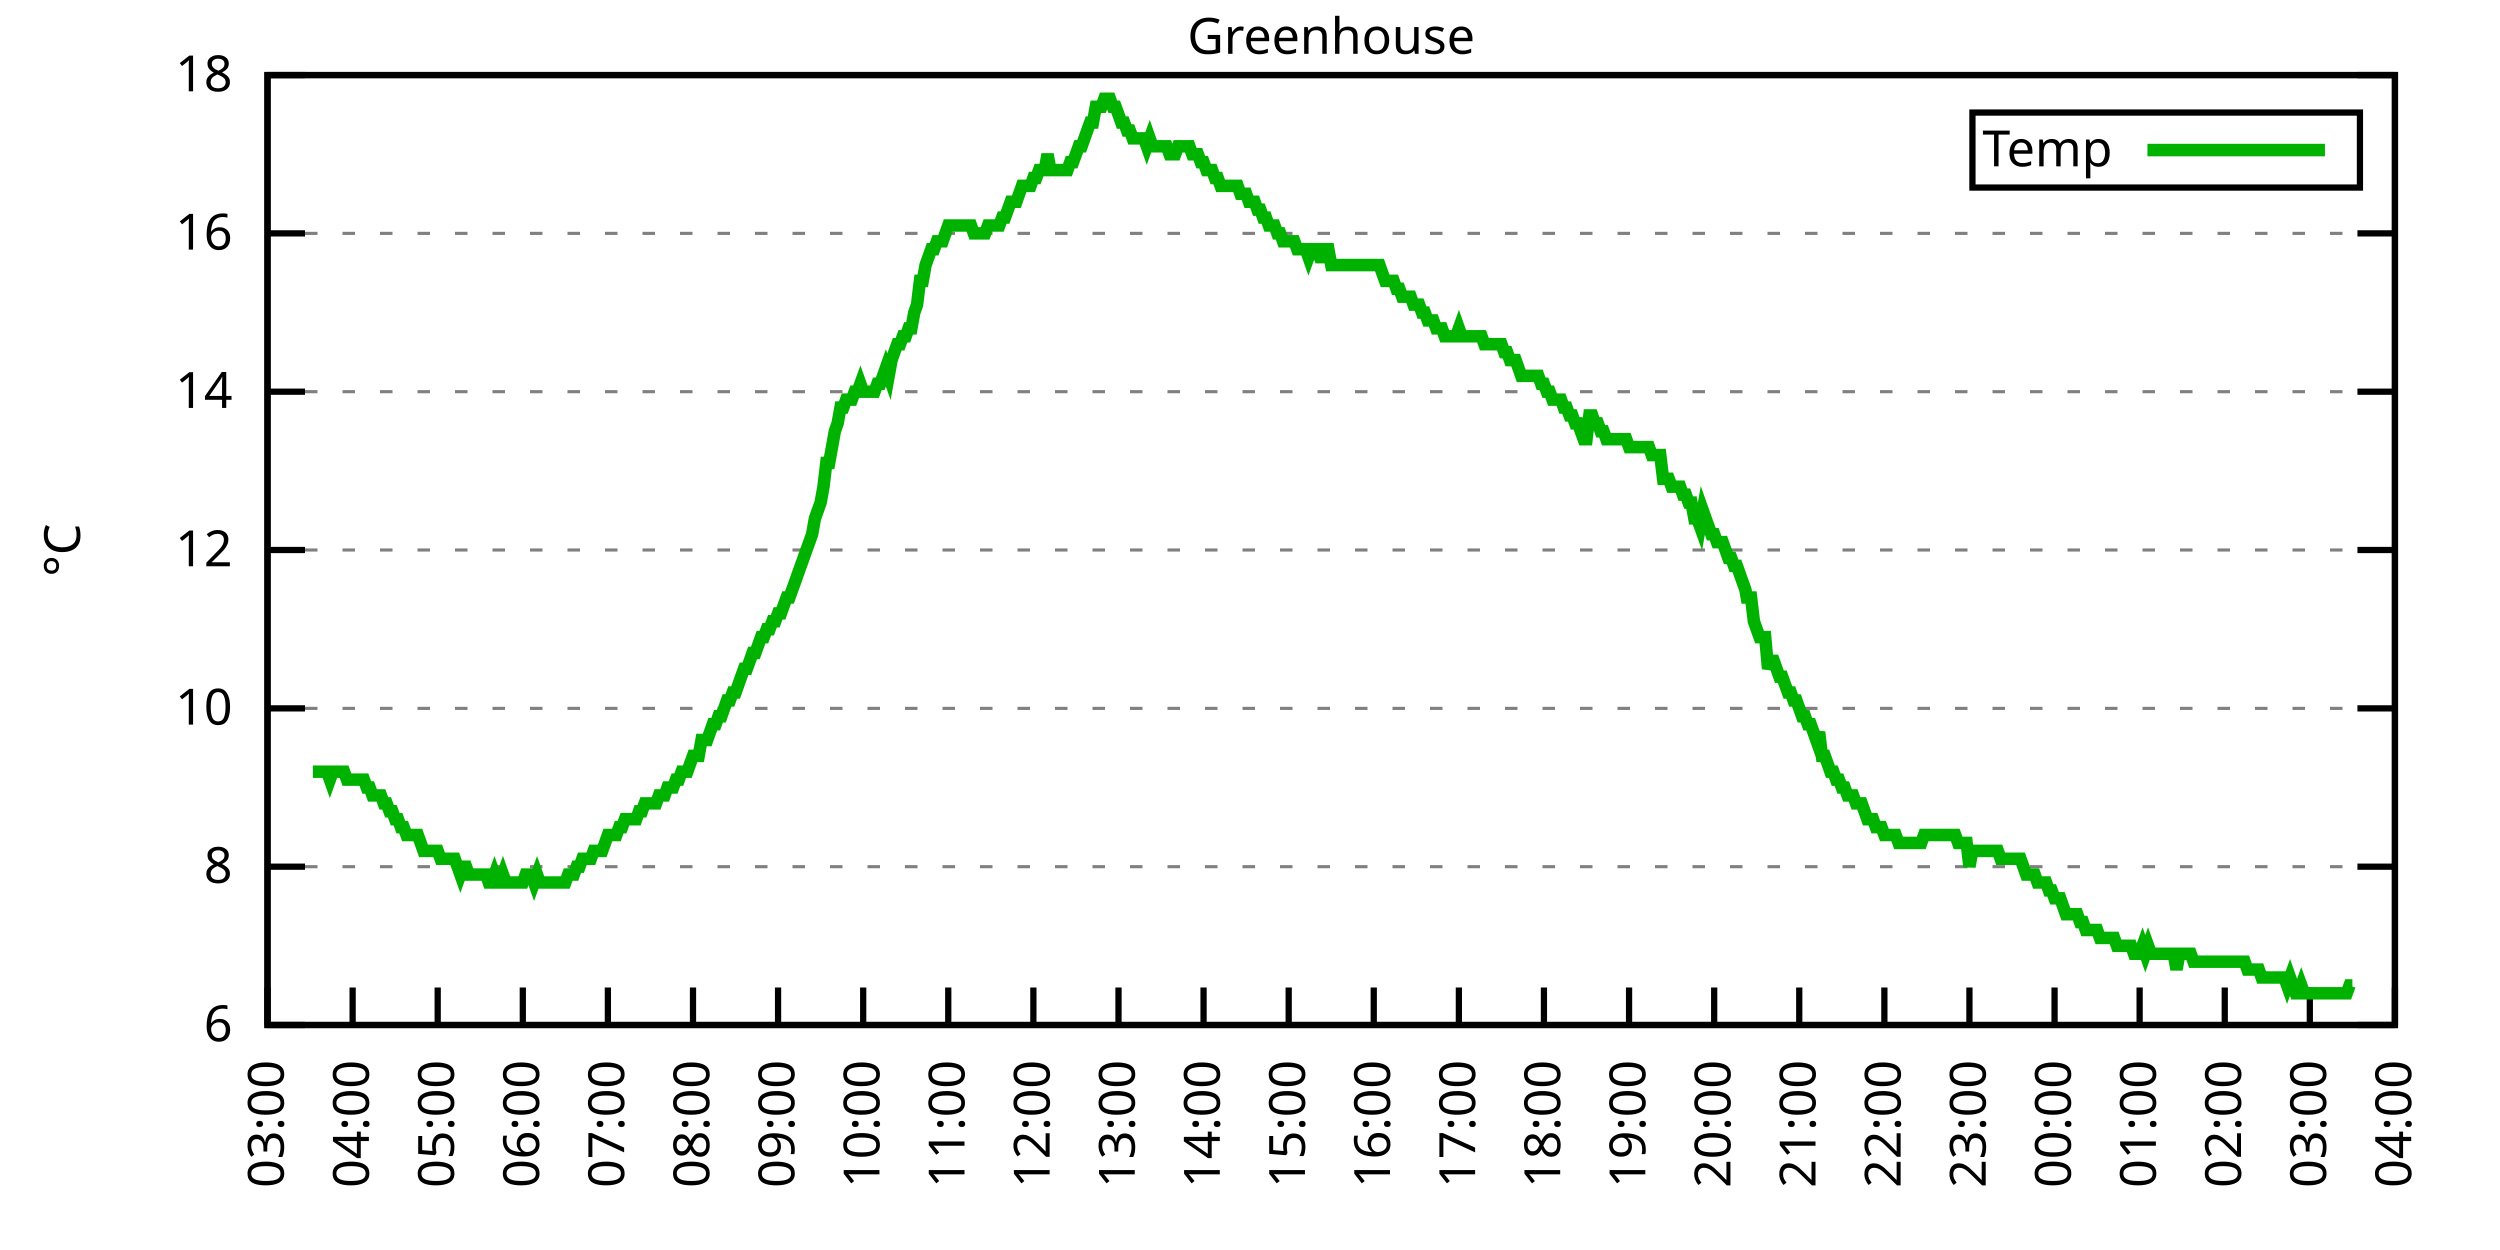
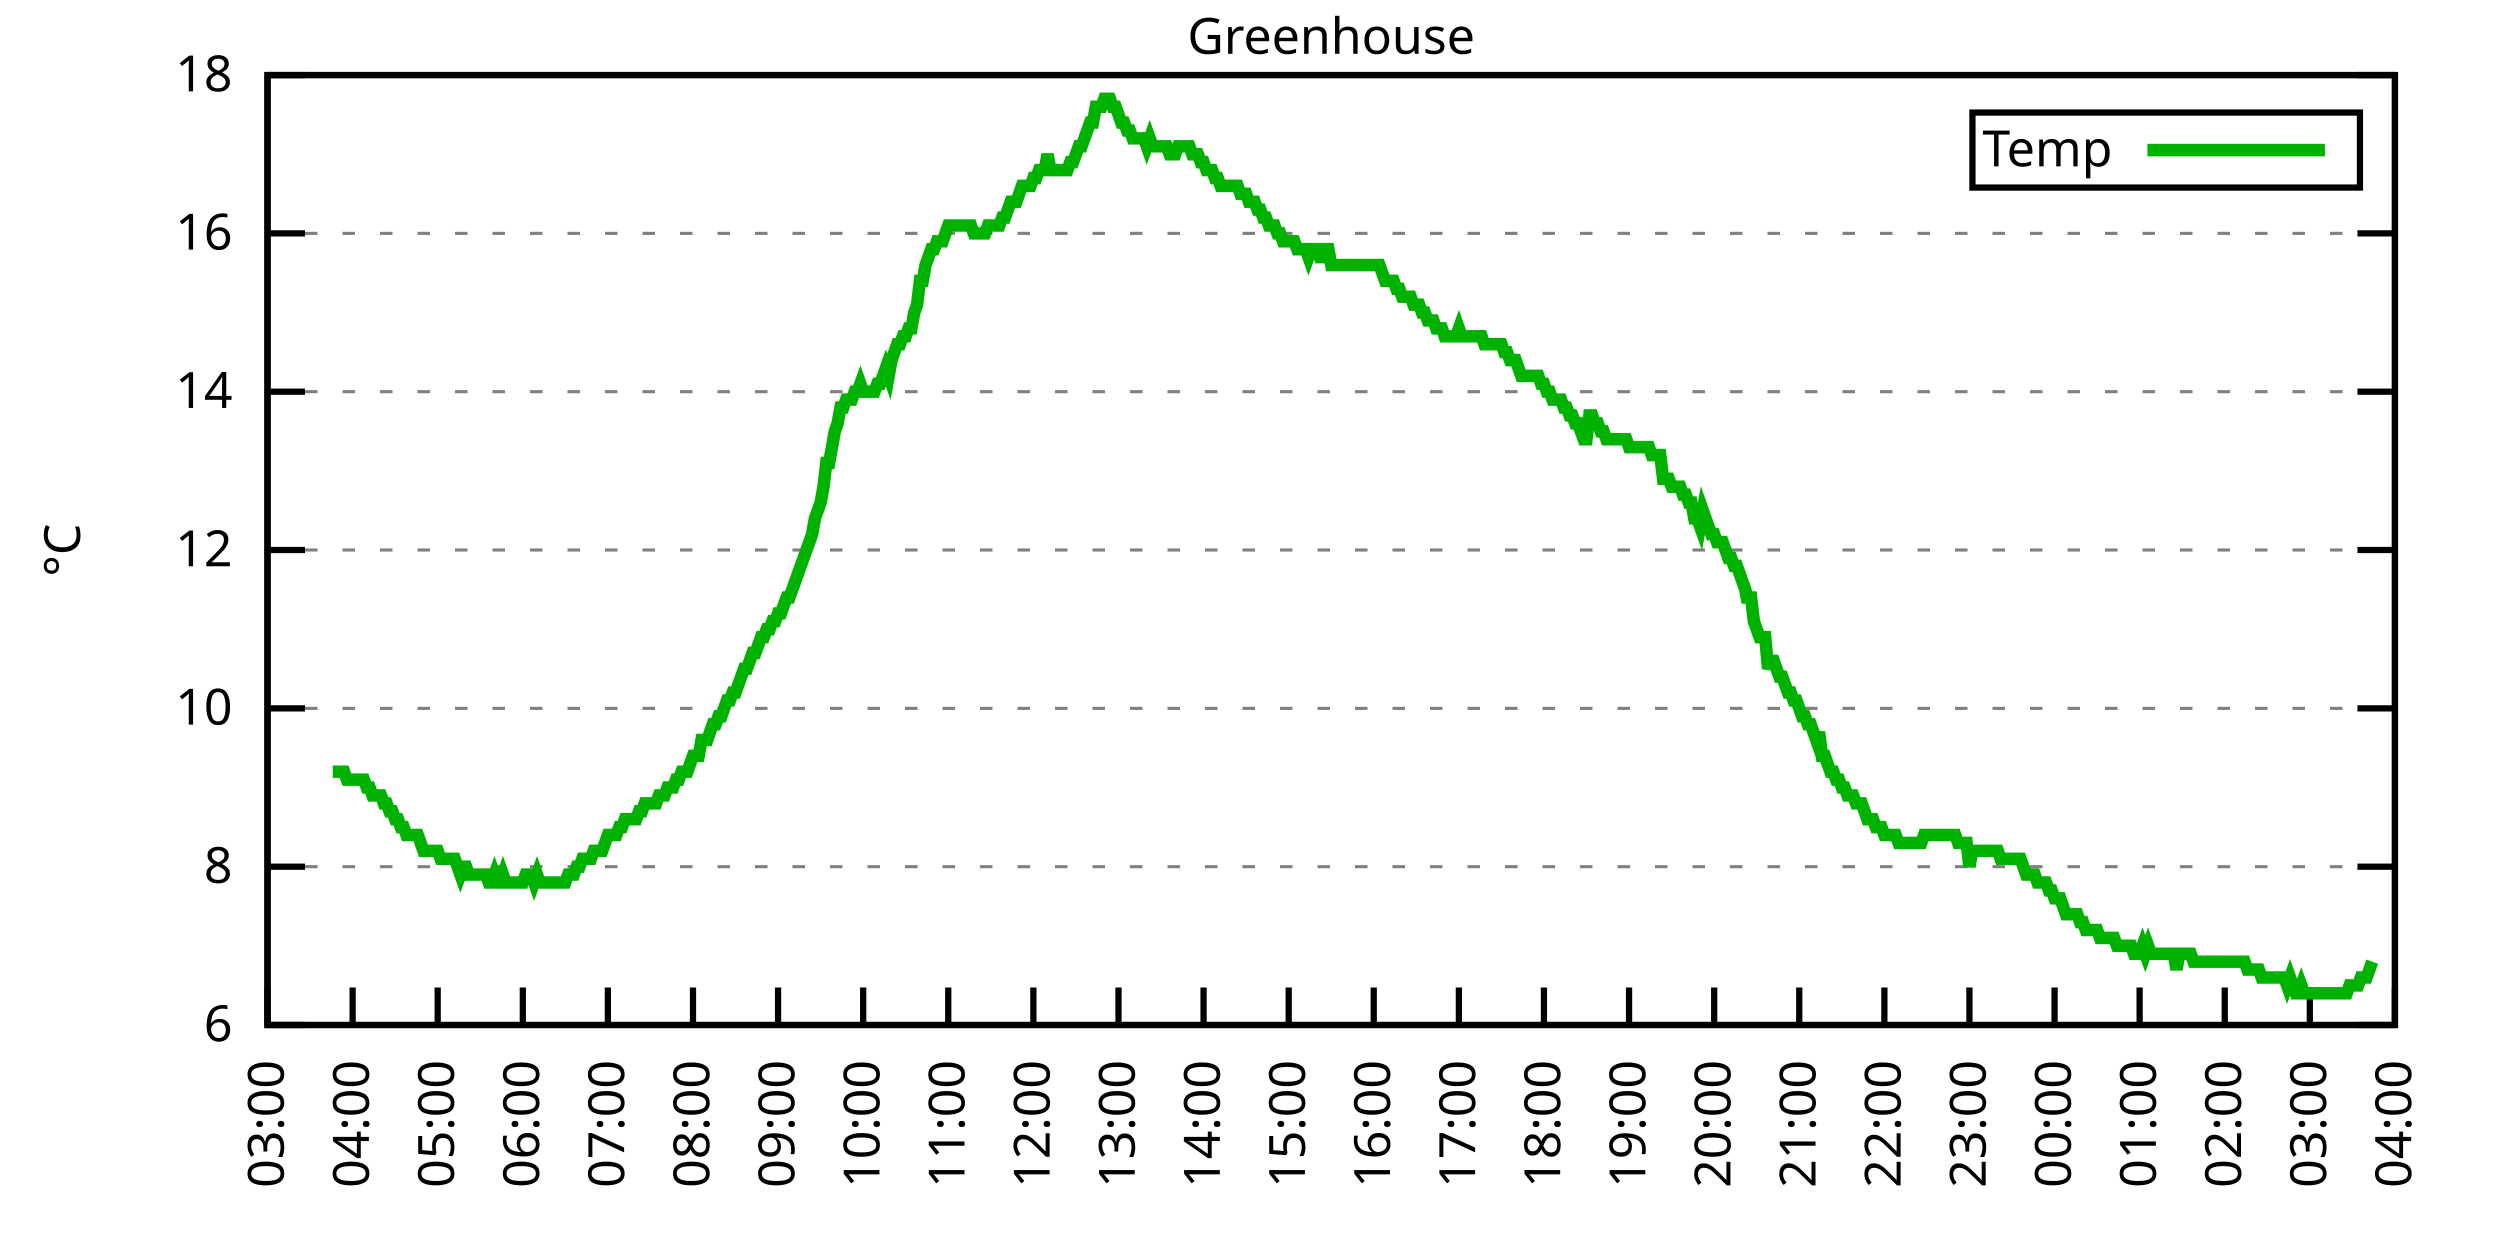
<svg xmlns="http://www.w3.org/2000/svg" xmlns:xlink="http://www.w3.org/1999/xlink" width="400" height="200" viewBox="0 0 400 200">
  <g id="gnuplot_canvas">
    <rect x="0" y="0" width="400" height="200" fill="none" />
    <defs>
      <circle id="gpDot" r="0.5" stroke-width="0.5" stroke="currentColor" />
      <path id="gpPt0" stroke-width="0.333" stroke="currentColor" d="M-1,0 h2 M0,-1 v2" />
      <path id="gpPt1" stroke-width="0.333" stroke="currentColor" d="M-1,-1 L1,1 M1,-1 L-1,1" />
      <path id="gpPt2" stroke-width="0.333" stroke="currentColor" d="M-1,0 L1,0 M0,-1 L0,1 M-1,-1 L1,1 M-1,1 L1,-1" />
      <rect id="gpPt3" stroke-width="0.333" stroke="currentColor" x="-1" y="-1" width="2" height="2" />
      <rect id="gpPt4" stroke-width="0.333" stroke="currentColor" fill="currentColor" x="-1" y="-1" width="2" height="2" />
      <circle id="gpPt5" stroke-width="0.333" stroke="currentColor" cx="0" cy="0" r="1" />
      <use xlink:href="#gpPt5" id="gpPt6" fill="currentColor" stroke="none" />
      <path id="gpPt7" stroke-width="0.333" stroke="currentColor" d="M0,-1.33 L-1.33,0.67 L1.33,0.67 z" />
      <use xlink:href="#gpPt7" id="gpPt8" fill="currentColor" stroke="none" />
      <use xlink:href="#gpPt7" id="gpPt9" stroke="currentColor" transform="rotate(180)" />
      <use xlink:href="#gpPt9" id="gpPt10" fill="currentColor" stroke="none" />
      <use xlink:href="#gpPt3" id="gpPt11" stroke="currentColor" transform="rotate(45)" />
      <use xlink:href="#gpPt11" id="gpPt12" fill="currentColor" stroke="none" />
      <path id="gpPt13" stroke-width="0.333" stroke="currentColor" d="M0,1.330 L1.265,0.411 L0.782,-1.067 L-0.782,-1.076 L-1.265,0.411 z" />
      <use xlink:href="#gpPt13" id="gpPt14" fill="currentColor" stroke="none" />
      <filter id="textbox" filterUnits="objectBoundingBox" x="0" y="0" height="1" width="1">
        <feFlood flood-color="white" flood-opacity="1" result="bgnd" />
        <feComposite in="SourceGraphic" in2="bgnd" operator="atop" />
      </filter>
      <filter id="greybox" filterUnits="objectBoundingBox" x="0" y="0" height="1" width="1">
        <feFlood flood-color="lightgrey" flood-opacity="1" result="grey" />
        <feComposite in="SourceGraphic" in2="grey" operator="atop" />
      </filter>
    </defs>
    <g fill="none" color="white" stroke="currentColor" stroke-width="1.00" stroke-linecap="butt" stroke-linejoin="miter">
</g>
    <g fill="none" color="black" stroke="currentColor" stroke-width="1.00" stroke-linecap="butt" stroke-linejoin="miter">
      <g stroke="none" shape-rendering="crispEdges">
        <polygon fill="rgb(255, 255, 255)" points="42.80,164.00 383.18,164.00 383.18,12.02 42.80,12.02 " />
      </g>
    </g>
    <g fill="none" color="black" stroke="currentColor" stroke-width="1.00" stroke-linecap="butt" stroke-linejoin="miter">
</g>
    <g fill="none" color="black" stroke="black" stroke-width="0.50" stroke-linecap="butt" stroke-linejoin="miter">
</g>
    <g fill="none" color="gray" stroke="currentColor" stroke-width="0.50" stroke-linecap="butt" stroke-linejoin="miter">
      <path stroke="gray" stroke-dasharray="2,4" class="gridline" d="M42.80,164.00 L383.19,164.00  " />
    </g>
    <g fill="none" color="gray" stroke="gray" stroke-width="1.00" stroke-linecap="butt" stroke-linejoin="miter">
</g>
    <g fill="none" color="black" stroke="currentColor" stroke-width="1.00" stroke-linecap="butt" stroke-linejoin="miter">
      <path stroke="black" d="M42.80,164.00 L48.80,164.00 M383.19,164.00 L377.19,164.00  " />
      <g transform="translate(37.20,166.60)" stroke="none" fill="black" font-family="Sans" font-size="8.00" text-anchor="end">
        <text>
          <tspan font-family="Sans"> 6</tspan>
        </text>
      </g>
    </g>
    <g fill="none" color="black" stroke="currentColor" stroke-width="1.00" stroke-linecap="butt" stroke-linejoin="miter">
</g>
    <g fill="none" color="black" stroke="black" stroke-width="0.50" stroke-linecap="butt" stroke-linejoin="miter">
</g>
    <g fill="none" color="gray" stroke="currentColor" stroke-width="0.50" stroke-linecap="butt" stroke-linejoin="miter">
      <path stroke="gray" stroke-dasharray="2,4" class="gridline" d="M42.80,138.67 L383.19,138.67  " />
    </g>
    <g fill="none" color="gray" stroke="gray" stroke-width="1.00" stroke-linecap="butt" stroke-linejoin="miter">
</g>
    <g fill="none" color="black" stroke="currentColor" stroke-width="1.00" stroke-linecap="butt" stroke-linejoin="miter">
      <path stroke="black" d="M42.80,138.67 L48.80,138.67 M383.19,138.67 L377.19,138.67  " />
      <g transform="translate(37.20,141.27)" stroke="none" fill="black" font-family="Sans" font-size="8.00" text-anchor="end">
        <text>
          <tspan font-family="Sans"> 8</tspan>
        </text>
      </g>
    </g>
    <g fill="none" color="black" stroke="currentColor" stroke-width="1.00" stroke-linecap="butt" stroke-linejoin="miter">
</g>
    <g fill="none" color="black" stroke="black" stroke-width="0.50" stroke-linecap="butt" stroke-linejoin="miter">
</g>
    <g fill="none" color="gray" stroke="currentColor" stroke-width="0.50" stroke-linecap="butt" stroke-linejoin="miter">
      <path stroke="gray" stroke-dasharray="2,4" class="gridline" d="M42.80,113.34 L383.19,113.34  " />
    </g>
    <g fill="none" color="gray" stroke="gray" stroke-width="1.00" stroke-linecap="butt" stroke-linejoin="miter">
</g>
    <g fill="none" color="black" stroke="currentColor" stroke-width="1.00" stroke-linecap="butt" stroke-linejoin="miter">
      <path stroke="black" d="M42.80,113.34 L48.80,113.34 M383.19,113.34 L377.19,113.34  " />
      <g transform="translate(37.20,115.94)" stroke="none" fill="black" font-family="Sans" font-size="8.00" text-anchor="end">
        <text>
          <tspan font-family="Sans"> 10</tspan>
        </text>
      </g>
    </g>
    <g fill="none" color="black" stroke="currentColor" stroke-width="1.00" stroke-linecap="butt" stroke-linejoin="miter">
</g>
    <g fill="none" color="black" stroke="black" stroke-width="0.50" stroke-linecap="butt" stroke-linejoin="miter">
</g>
    <g fill="none" color="gray" stroke="currentColor" stroke-width="0.50" stroke-linecap="butt" stroke-linejoin="miter">
      <path stroke="gray" stroke-dasharray="2,4" class="gridline" d="M42.80,88.00 L383.19,88.00  " />
    </g>
    <g fill="none" color="gray" stroke="gray" stroke-width="1.00" stroke-linecap="butt" stroke-linejoin="miter">
</g>
    <g fill="none" color="black" stroke="currentColor" stroke-width="1.00" stroke-linecap="butt" stroke-linejoin="miter">
      <path stroke="black" d="M42.80,88.00 L48.80,88.00 M383.19,88.00 L377.19,88.00  " />
      <g transform="translate(37.20,90.60)" stroke="none" fill="black" font-family="Sans" font-size="8.00" text-anchor="end">
        <text>
          <tspan font-family="Sans"> 12</tspan>
        </text>
      </g>
    </g>
    <g fill="none" color="black" stroke="currentColor" stroke-width="1.00" stroke-linecap="butt" stroke-linejoin="miter">
</g>
    <g fill="none" color="black" stroke="black" stroke-width="0.50" stroke-linecap="butt" stroke-linejoin="miter">
</g>
    <g fill="none" color="gray" stroke="currentColor" stroke-width="0.50" stroke-linecap="butt" stroke-linejoin="miter">
      <path stroke="gray" stroke-dasharray="2,4" class="gridline" d="M42.80,62.67 L383.19,62.67  " />
    </g>
    <g fill="none" color="gray" stroke="gray" stroke-width="1.00" stroke-linecap="butt" stroke-linejoin="miter">
</g>
    <g fill="none" color="black" stroke="currentColor" stroke-width="1.00" stroke-linecap="butt" stroke-linejoin="miter">
      <path stroke="black" d="M42.80,62.67 L48.80,62.67 M383.19,62.67 L377.19,62.67  " />
      <g transform="translate(37.20,65.27)" stroke="none" fill="black" font-family="Sans" font-size="8.00" text-anchor="end">
        <text>
          <tspan font-family="Sans"> 14</tspan>
        </text>
      </g>
    </g>
    <g fill="none" color="black" stroke="currentColor" stroke-width="1.00" stroke-linecap="butt" stroke-linejoin="miter">
</g>
    <g fill="none" color="black" stroke="black" stroke-width="0.50" stroke-linecap="butt" stroke-linejoin="miter">
</g>
    <g fill="none" color="gray" stroke="currentColor" stroke-width="0.50" stroke-linecap="butt" stroke-linejoin="miter">
      <path stroke="gray" stroke-dasharray="2,4" class="gridline" d="M42.80,37.34 L383.19,37.34  " />
    </g>
    <g fill="none" color="gray" stroke="gray" stroke-width="1.00" stroke-linecap="butt" stroke-linejoin="miter">
</g>
    <g fill="none" color="black" stroke="currentColor" stroke-width="1.00" stroke-linecap="butt" stroke-linejoin="miter">
      <path stroke="black" d="M42.80,37.34 L48.80,37.34 M383.19,37.34 L377.19,37.34  " />
      <g transform="translate(37.20,39.94)" stroke="none" fill="black" font-family="Sans" font-size="8.00" text-anchor="end">
        <text>
          <tspan font-family="Sans"> 16</tspan>
        </text>
      </g>
    </g>
    <g fill="none" color="black" stroke="currentColor" stroke-width="1.00" stroke-linecap="butt" stroke-linejoin="miter">
</g>
    <g fill="none" color="black" stroke="black" stroke-width="0.50" stroke-linecap="butt" stroke-linejoin="miter">
</g>
    <g fill="none" color="gray" stroke="currentColor" stroke-width="0.50" stroke-linecap="butt" stroke-linejoin="miter">
      <path stroke="gray" stroke-dasharray="2,4" class="gridline" d="M42.80,12.01 L383.19,12.01  " />
    </g>
    <g fill="none" color="gray" stroke="gray" stroke-width="1.00" stroke-linecap="butt" stroke-linejoin="miter">
</g>
    <g fill="none" color="black" stroke="currentColor" stroke-width="1.00" stroke-linecap="butt" stroke-linejoin="miter">
      <path stroke="black" d="M42.80,12.01 L48.80,12.01 M383.19,12.01 L377.19,12.01  " />
      <g transform="translate(37.20,14.61)" stroke="none" fill="black" font-family="Sans" font-size="8.00" text-anchor="end">
        <text>
          <tspan font-family="Sans"> 18</tspan>
        </text>
      </g>
    </g>
    <g fill="none" color="black" stroke="currentColor" stroke-width="1.00" stroke-linecap="butt" stroke-linejoin="miter">
      <path stroke="black" d="M42.80,164.00 L42.80,158.00  " />
      <g transform="translate(45.40,169.60) rotate(270.00)" stroke="none" fill="black" font-family="Sans" font-size="8.00" text-anchor="end">
        <text>
          <tspan font-family="Sans">03:00</tspan>
        </text>
      </g>
    </g>
    <g fill="none" color="black" stroke="currentColor" stroke-width="1.00" stroke-linecap="butt" stroke-linejoin="miter">
      <path stroke="black" d="M56.42,164.00 L56.42,158.00  " />
      <g transform="translate(59.02,169.60) rotate(270.00)" stroke="none" fill="black" font-family="Sans" font-size="8.00" text-anchor="end">
        <text>
          <tspan font-family="Sans">04:00</tspan>
        </text>
      </g>
    </g>
    <g fill="none" color="black" stroke="currentColor" stroke-width="1.00" stroke-linecap="butt" stroke-linejoin="miter">
      <path stroke="black" d="M70.03,164.00 L70.03,158.00  " />
      <g transform="translate(72.63,169.60) rotate(270.00)" stroke="none" fill="black" font-family="Sans" font-size="8.00" text-anchor="end">
        <text>
          <tspan font-family="Sans">05:00</tspan>
        </text>
      </g>
    </g>
    <g fill="none" color="black" stroke="currentColor" stroke-width="1.00" stroke-linecap="butt" stroke-linejoin="miter">
      <path stroke="black" d="M83.65,164.00 L83.65,158.00  " />
      <g transform="translate(86.25,169.60) rotate(270.00)" stroke="none" fill="black" font-family="Sans" font-size="8.00" text-anchor="end">
        <text>
          <tspan font-family="Sans">06:00</tspan>
        </text>
      </g>
    </g>
    <g fill="none" color="black" stroke="currentColor" stroke-width="1.00" stroke-linecap="butt" stroke-linejoin="miter">
      <path stroke="black" d="M97.26,164.00 L97.26,158.00  " />
      <g transform="translate(99.86,169.60) rotate(270.00)" stroke="none" fill="black" font-family="Sans" font-size="8.00" text-anchor="end">
        <text>
          <tspan font-family="Sans">07:00</tspan>
        </text>
      </g>
    </g>
    <g fill="none" color="black" stroke="currentColor" stroke-width="1.00" stroke-linecap="butt" stroke-linejoin="miter">
      <path stroke="black" d="M110.88,164.00 L110.88,158.00  " />
      <g transform="translate(113.48,169.60) rotate(270.00)" stroke="none" fill="black" font-family="Sans" font-size="8.00" text-anchor="end">
        <text>
          <tspan font-family="Sans">08:00</tspan>
        </text>
      </g>
    </g>
    <g fill="none" color="black" stroke="currentColor" stroke-width="1.00" stroke-linecap="butt" stroke-linejoin="miter">
      <path stroke="black" d="M124.49,164.00 L124.49,158.00  " />
      <g transform="translate(127.09,169.60) rotate(270.00)" stroke="none" fill="black" font-family="Sans" font-size="8.00" text-anchor="end">
        <text>
          <tspan font-family="Sans">09:00</tspan>
        </text>
      </g>
    </g>
    <g fill="none" color="black" stroke="currentColor" stroke-width="1.00" stroke-linecap="butt" stroke-linejoin="miter">
      <path stroke="black" d="M138.11,164.00 L138.11,158.00  " />
      <g transform="translate(140.71,169.60) rotate(270.00)" stroke="none" fill="black" font-family="Sans" font-size="8.00" text-anchor="end">
        <text>
          <tspan font-family="Sans">10:00</tspan>
        </text>
      </g>
    </g>
    <g fill="none" color="black" stroke="currentColor" stroke-width="1.00" stroke-linecap="butt" stroke-linejoin="miter">
      <path stroke="black" d="M151.72,164.00 L151.72,158.00  " />
      <g transform="translate(154.32,169.60) rotate(270.00)" stroke="none" fill="black" font-family="Sans" font-size="8.00" text-anchor="end">
        <text>
          <tspan font-family="Sans">11:00</tspan>
        </text>
      </g>
    </g>
    <g fill="none" color="black" stroke="currentColor" stroke-width="1.00" stroke-linecap="butt" stroke-linejoin="miter">
      <path stroke="black" d="M165.34,164.00 L165.34,158.00  " />
      <g transform="translate(167.94,169.60) rotate(270.00)" stroke="none" fill="black" font-family="Sans" font-size="8.00" text-anchor="end">
        <text>
          <tspan font-family="Sans">12:00</tspan>
        </text>
      </g>
    </g>
    <g fill="none" color="black" stroke="currentColor" stroke-width="1.00" stroke-linecap="butt" stroke-linejoin="miter">
      <path stroke="black" d="M178.96,164.00 L178.96,158.00  " />
      <g transform="translate(181.56,169.60) rotate(270.00)" stroke="none" fill="black" font-family="Sans" font-size="8.00" text-anchor="end">
        <text>
          <tspan font-family="Sans">13:00</tspan>
        </text>
      </g>
    </g>
    <g fill="none" color="black" stroke="currentColor" stroke-width="1.00" stroke-linecap="butt" stroke-linejoin="miter">
      <path stroke="black" d="M192.57,164.00 L192.57,158.00  " />
      <g transform="translate(195.17,169.60) rotate(270.00)" stroke="none" fill="black" font-family="Sans" font-size="8.00" text-anchor="end">
        <text>
          <tspan font-family="Sans">14:00</tspan>
        </text>
      </g>
    </g>
    <g fill="none" color="black" stroke="currentColor" stroke-width="1.00" stroke-linecap="butt" stroke-linejoin="miter">
      <path stroke="black" d="M206.19,164.00 L206.19,158.00  " />
      <g transform="translate(208.79,169.60) rotate(270.00)" stroke="none" fill="black" font-family="Sans" font-size="8.00" text-anchor="end">
        <text>
          <tspan font-family="Sans">15:00</tspan>
        </text>
      </g>
    </g>
    <g fill="none" color="black" stroke="currentColor" stroke-width="1.00" stroke-linecap="butt" stroke-linejoin="miter">
      <path stroke="black" d="M219.80,164.00 L219.80,158.00  " />
      <g transform="translate(222.40,169.60) rotate(270.00)" stroke="none" fill="black" font-family="Sans" font-size="8.00" text-anchor="end">
        <text>
          <tspan font-family="Sans">16:00</tspan>
        </text>
      </g>
    </g>
    <g fill="none" color="black" stroke="currentColor" stroke-width="1.00" stroke-linecap="butt" stroke-linejoin="miter">
      <path stroke="black" d="M233.42,164.00 L233.42,158.00  " />
      <g transform="translate(236.02,169.60) rotate(270.00)" stroke="none" fill="black" font-family="Sans" font-size="8.00" text-anchor="end">
        <text>
          <tspan font-family="Sans">17:00</tspan>
        </text>
      </g>
    </g>
    <g fill="none" color="black" stroke="currentColor" stroke-width="1.00" stroke-linecap="butt" stroke-linejoin="miter">
      <path stroke="black" d="M247.03,164.00 L247.03,158.00  " />
      <g transform="translate(249.63,169.60) rotate(270.00)" stroke="none" fill="black" font-family="Sans" font-size="8.00" text-anchor="end">
        <text>
          <tspan font-family="Sans">18:00</tspan>
        </text>
      </g>
    </g>
    <g fill="none" color="black" stroke="currentColor" stroke-width="1.00" stroke-linecap="butt" stroke-linejoin="miter">
      <path stroke="black" d="M260.65,164.00 L260.65,158.00  " />
      <g transform="translate(263.25,169.60) rotate(270.00)" stroke="none" fill="black" font-family="Sans" font-size="8.00" text-anchor="end">
        <text>
          <tspan font-family="Sans">19:00</tspan>
        </text>
      </g>
    </g>
    <g fill="none" color="black" stroke="currentColor" stroke-width="1.00" stroke-linecap="butt" stroke-linejoin="miter">
      <path stroke="black" d="M274.27,164.00 L274.27,158.00  " />
      <g transform="translate(276.87,169.60) rotate(270.00)" stroke="none" fill="black" font-family="Sans" font-size="8.00" text-anchor="end">
        <text>
          <tspan font-family="Sans">20:00</tspan>
        </text>
      </g>
    </g>
    <g fill="none" color="black" stroke="currentColor" stroke-width="1.00" stroke-linecap="butt" stroke-linejoin="miter">
      <path stroke="black" d="M287.88,164.00 L287.88,158.00  " />
      <g transform="translate(290.48,169.60) rotate(270.00)" stroke="none" fill="black" font-family="Sans" font-size="8.00" text-anchor="end">
        <text>
          <tspan font-family="Sans">21:00</tspan>
        </text>
      </g>
    </g>
    <g fill="none" color="black" stroke="currentColor" stroke-width="1.00" stroke-linecap="butt" stroke-linejoin="miter">
      <path stroke="black" d="M301.50,164.00 L301.50,158.00  " />
      <g transform="translate(304.10,169.60) rotate(270.00)" stroke="none" fill="black" font-family="Sans" font-size="8.00" text-anchor="end">
        <text>
          <tspan font-family="Sans">22:00</tspan>
        </text>
      </g>
    </g>
    <g fill="none" color="black" stroke="currentColor" stroke-width="1.00" stroke-linecap="butt" stroke-linejoin="miter">
      <path stroke="black" d="M315.11,164.00 L315.11,158.00  " />
      <g transform="translate(317.71,169.60) rotate(270.00)" stroke="none" fill="black" font-family="Sans" font-size="8.00" text-anchor="end">
        <text>
          <tspan font-family="Sans">23:00</tspan>
        </text>
      </g>
    </g>
    <g fill="none" color="black" stroke="currentColor" stroke-width="1.00" stroke-linecap="butt" stroke-linejoin="miter">
      <path stroke="black" d="M328.73,164.00 L328.73,158.00  " />
      <g transform="translate(331.33,169.60) rotate(270.00)" stroke="none" fill="black" font-family="Sans" font-size="8.00" text-anchor="end">
        <text>
          <tspan font-family="Sans">00:00</tspan>
        </text>
      </g>
    </g>
    <g fill="none" color="black" stroke="currentColor" stroke-width="1.00" stroke-linecap="butt" stroke-linejoin="miter">
      <path stroke="black" d="M342.34,164.00 L342.34,158.00  " />
      <g transform="translate(344.94,169.60) rotate(270.00)" stroke="none" fill="black" font-family="Sans" font-size="8.00" text-anchor="end">
        <text>
          <tspan font-family="Sans">01:00</tspan>
        </text>
      </g>
    </g>
    <g fill="none" color="black" stroke="currentColor" stroke-width="1.00" stroke-linecap="butt" stroke-linejoin="miter">
      <path stroke="black" d="M355.96,164.00 L355.96,158.00  " />
      <g transform="translate(358.56,169.60) rotate(270.00)" stroke="none" fill="black" font-family="Sans" font-size="8.00" text-anchor="end">
        <text>
          <tspan font-family="Sans">02:00</tspan>
        </text>
      </g>
    </g>
    <g fill="none" color="black" stroke="currentColor" stroke-width="1.00" stroke-linecap="butt" stroke-linejoin="miter">
      <path stroke="black" d="M369.57,164.00 L369.57,158.00  " />
      <g transform="translate(372.17,169.60) rotate(270.00)" stroke="none" fill="black" font-family="Sans" font-size="8.00" text-anchor="end">
        <text>
          <tspan font-family="Sans">03:00</tspan>
        </text>
      </g>
    </g>
    <g fill="none" color="black" stroke="currentColor" stroke-width="1.00" stroke-linecap="butt" stroke-linejoin="miter">
      <path stroke="black" d="M383.19,164.00 L383.19,158.00  " />
      <g transform="translate(385.79,169.60) rotate(270.00)" stroke="none" fill="black" font-family="Sans" font-size="8.00" text-anchor="end">
        <text>
          <tspan font-family="Sans">04:00</tspan>
        </text>
      </g>
    </g>
    <g fill="none" color="black" stroke="currentColor" stroke-width="1.00" stroke-linecap="butt" stroke-linejoin="miter">
</g>
    <g fill="none" color="black" stroke="currentColor" stroke-width="1.00" stroke-linecap="butt" stroke-linejoin="miter">
      <path stroke="black" d="M42.80,12.01 L42.80,164.00 L383.19,164.00 L383.19,12.01 L42.80,12.01 Z  " />
    </g>
    <g fill="none" color="black" stroke="currentColor" stroke-width="1.00" stroke-linecap="butt" stroke-linejoin="miter">
</g>
    <g fill="none" color="black" stroke="currentColor" stroke-width="1.00" stroke-linecap="butt" stroke-linejoin="miter">
      <path stroke="black" d="M315.59,30.01 L315.59,18.01 L377.59,18.01 L377.59,30.01 L315.59,30.01 Z  " />
    </g>
    <g id="Greenhouse_plot_1">
      <g fill="none" color="white" stroke="black" stroke-width="2.00" stroke-linecap="butt" stroke-linejoin="miter">
</g>
      <g fill="none" color="black" stroke="currentColor" stroke-width="2.00" stroke-linecap="butt" stroke-linejoin="miter">
        <g transform="translate(337.99,26.61)" stroke="none" fill="black" font-family="Sans" font-size="8.00" text-anchor="end">
          <text>
            <tspan font-family="Sans">Temp</tspan>
          </text>
        </g>
      </g>
      <g fill="none" color="black" stroke="currentColor" stroke-width="2.00" stroke-linecap="butt" stroke-linejoin="miter">
-         <path stroke="rgb(  0, 178,   0)" d="M343.59,24.01 L371.99,24.01 M50.06,123.47 L50.52,123.47 L50.97,123.47 L51.42,123.47 L51.88,123.47 L52.33,123.47   L52.78,124.74 L53.24,123.47 L53.69,123.47 L54.15,123.47 L54.60,123.47 L55.05,123.47 L55.51,124.74 L55.96,124.74   L56.42,124.74 L56.87,124.74 L57.32,124.74 L57.78,124.74 L58.23,124.74 L58.68,126.00 L59.14,126.00 L59.59,127.27   L60.05,127.27 L60.50,127.27 L60.95,127.27 L61.41,128.54 L61.86,128.54 L62.32,129.80 L62.77,129.80 L63.22,131.07   L63.68,131.07 L64.13,132.34 L64.58,132.34 L65.04,133.60 L65.49,133.60 L65.95,133.60 L66.40,133.60 L66.85,133.60   L67.31,134.87 L67.76,136.14 L68.22,136.14 L68.67,136.14 L69.12,136.14 L69.58,136.14 L70.03,136.14 L70.49,137.40   L70.94,137.40 L71.39,137.40 L71.85,137.40 L72.30,137.40 L72.75,137.40 L73.21,138.67 L73.66,139.93 L74.12,138.67   L74.57,138.67 L75.02,139.93 L75.48,139.93 L75.93,139.93 L76.39,139.93 L76.84,139.93 L77.29,139.93 L77.75,139.93   L78.20,141.20 L78.65,141.20 L79.11,139.93 L79.56,141.20 L80.02,141.20 L80.47,139.93 L80.92,141.20 L81.38,141.20   L81.83,141.20 L82.29,141.20 L82.74,141.20 L83.19,141.20 L83.65,141.20 L84.10,139.93 L84.55,139.93 L85.01,139.93   L85.46,141.20 L85.92,139.93 L86.37,141.20 L86.82,141.20 L87.28,141.20 L87.73,141.20 L88.19,141.20 L88.64,141.20   L89.09,141.20 L89.55,141.20 L90.00,141.20 L90.45,141.20 L90.91,139.93 L91.36,139.93 L91.82,139.93 L92.27,138.67   L92.72,138.67 L93.18,137.40 L93.63,137.40 L94.09,137.40 L94.54,137.40 L94.99,136.14 L95.45,136.14 L95.90,136.14   L96.35,136.14 L96.81,134.87 L97.26,133.60 L97.72,133.60 L98.17,133.60 L98.62,133.60 L99.08,132.34 L99.53,132.34   L99.99,131.07 L100.44,131.07 L100.89,131.07 L101.35,131.07 L101.80,131.07 L102.25,129.80 L102.71,129.80 L103.16,128.54   L103.62,128.54 L104.07,128.54 L104.52,128.54 L104.98,128.54 L105.43,127.27 L105.89,127.27 L106.34,127.27 L106.79,126.00   L107.25,126.00 L107.70,126.00 L108.15,124.74 L108.61,124.74 L109.06,123.47 L109.52,123.47 L109.97,123.47 L110.42,122.20   L110.88,120.94 L111.33,120.94 L111.79,120.94 L112.24,118.40 L112.69,118.40 L113.15,118.40 L113.60,117.14 L114.05,115.87   L114.51,115.87 L114.96,114.60 L115.42,114.60 L115.87,113.34 L116.32,112.07 L116.78,112.07 L117.23,110.80 L117.69,110.80   L118.14,109.54 L118.59,108.27 L119.05,107.00 L119.50,107.00 L119.96,105.74 L120.41,104.47 L120.86,104.47 L121.32,103.20   L121.77,101.94 L122.22,101.94 L122.68,100.67 L123.13,100.67 L123.59,99.40 L124.04,99.40 L124.49,98.14 L124.95,98.14   L125.40,96.87 L125.86,95.60 L126.31,95.60 L126.76,94.34 L127.22,93.07 L127.67,91.80 L128.12,90.54 L128.58,89.27   L129.03,88.00 L129.49,86.74 L129.94,85.47 L130.39,82.94 L130.85,81.67 L131.30,80.41 L131.76,77.87 L132.21,74.07   L132.66,74.07 L133.12,71.54 L133.57,69.01 L134.02,67.74 L134.48,65.21 L134.93,65.21 L135.39,63.94 L135.84,63.94   L136.29,63.94 L136.75,62.67 L137.20,62.67 L137.66,61.41 L138.11,62.67 L138.56,62.67 L139.02,62.67 L139.47,62.67   L139.92,62.67 L140.38,61.41 L140.83,61.41 L141.29,60.14 L141.74,58.87 L142.19,60.14 L142.65,57.61 L143.10,56.34   L143.56,55.07 L144.01,55.07 L144.46,53.81 L144.92,53.81 L145.37,52.54 L145.82,52.54 L146.28,50.01 L146.73,48.74   L147.19,44.94 L147.64,44.94 L148.09,42.41 L148.55,41.14 L149.00,39.87 L149.46,39.87 L149.91,38.61 L150.36,38.61   L150.82,38.61 L151.27,37.34 L151.72,36.08 L152.18,36.08 L152.63,36.08 L153.09,36.08 L153.54,36.08 L153.99,36.08   L154.45,36.08 L154.90,36.08 L155.36,36.08 L155.81,37.34 L156.26,37.34 L156.72,37.34 L157.17,37.34 L157.62,37.34   L158.08,36.08 L158.53,36.08 L158.99,36.08 L159.44,36.08 L159.89,36.08 L160.35,34.81 L160.80,34.81 L161.26,33.54   L161.71,32.28 L162.16,32.28 L162.62,32.28 L163.07,31.01 L163.52,29.74 L163.98,29.74 L164.43,29.74 L164.89,29.74   L165.34,28.48 L165.79,28.48 L166.25,27.21 L166.70,27.21 L167.16,27.21 L167.61,24.68 L168.06,27.21 L168.52,27.21   L168.97,27.21 L169.43,27.21 L169.88,27.21 L170.33,27.21 L170.79,27.21 L171.24,25.94 L171.69,25.94 L172.15,24.68   L172.60,23.41 L173.06,23.41 L173.51,22.14 L173.96,20.88 L174.42,19.61 L174.87,19.61 L175.33,17.08 L175.78,17.08   L176.23,17.08 L176.69,15.81 L177.14,15.81 L177.59,15.81 L178.05,17.08 L178.50,17.08 L178.96,18.34 L179.41,19.61   L179.86,19.61 L180.32,20.88 L180.77,20.88 L181.23,22.14 L181.68,22.14 L182.13,22.14 L182.59,22.14 L183.04,22.14   L183.49,23.41 L183.95,22.14 L184.40,23.41 L184.86,23.41 L185.31,23.41 L185.76,23.41 L186.22,23.41 L186.67,23.41   L187.13,24.68 L187.58,24.68 L188.03,24.68 L188.49,23.41 L188.94,23.41 L189.39,23.41 L189.85,23.41 L190.30,23.41   L190.76,24.68 L191.21,24.68 L191.66,24.68 L192.12,25.94 L192.57,25.94 L193.03,27.21 L193.48,27.21 L193.93,27.21   L194.39,28.48 L194.84,28.48 L195.29,29.74 L195.75,29.74 L196.20,29.74 L196.66,29.74 L197.11,29.74 L197.56,29.74   L198.02,29.74 L198.47,31.01 L198.93,31.01 L199.38,31.01 L199.83,32.28 L200.29,32.28 L200.74,32.28 L201.19,33.54   L201.65,33.54 L202.10,34.81 L202.56,34.81 L203.01,36.08 L203.46,36.08 L203.92,36.08 L204.37,37.34 L204.83,37.34   L205.28,38.61 L205.73,38.61 L206.19,38.61 L206.64,38.61 L207.09,38.61 L207.55,39.87 L208.00,39.87 L208.46,39.87   L208.91,39.87 L209.36,41.14 L209.82,39.87 L210.27,39.87 L210.73,39.87 L211.18,41.14 L211.63,41.14 L212.09,39.87   L212.54,39.87 L213.00,42.41 L213.45,42.41 L213.90,42.41 L214.36,42.41 L214.81,42.41 L215.26,42.41 L215.72,42.41   L216.17,42.41 L216.63,42.41 L217.08,42.41 L217.53,42.41 L217.99,42.41 L218.44,42.41 L218.90,42.41 L219.35,42.41   L219.80,42.41 L220.26,42.41 L220.71,42.41 L221.16,43.67 L221.62,44.94 L222.07,44.94 L222.53,44.94 L222.98,44.94   L223.43,46.21 L223.89,46.21 L224.34,47.47 L224.80,47.47 L225.25,47.47 L225.70,47.47 L226.16,48.74 L226.61,48.74   L227.06,48.74 L227.52,50.01 L227.97,50.01 L228.43,51.27 L228.88,51.27 L229.33,51.27 L229.79,52.54 L230.24,52.54   L230.70,52.54 L231.15,53.81 L231.60,53.81 L232.06,53.81 L232.51,53.81 L232.96,53.81 L233.42,52.54 L233.87,53.81   L234.33,53.81 L234.78,53.81 L235.23,53.81 L235.69,53.81 L236.14,53.81 L236.60,53.81 L237.05,53.81 L237.50,55.07   L237.96,55.07 L238.41,55.07 L238.86,55.07 L239.32,55.07 L239.77,55.07 L240.23,55.07 L240.68,56.34 L241.13,56.34   L241.59,57.61 L242.04,57.61 L242.50,57.61 L242.95,58.87 L243.40,60.14 L243.86,60.14 L244.31,60.14 L244.76,60.14   L245.22,60.14 L245.67,60.14 L246.13,60.14 L246.58,61.41 L247.03,61.41 L247.49,62.67 L247.94,62.67 L248.40,63.94   L248.85,63.94 L249.30,63.94 L249.76,63.94 L250.21,65.21 L250.66,65.21 L251.12,66.47 L251.57,66.47 L252.03,67.74   L252.48,67.74 L252.93,69.01 L253.39,70.27 L253.84,70.27 L254.30,66.47 L254.75,66.47 L255.20,67.74 L255.66,67.74   L256.11,69.01 L256.56,69.01 L257.02,70.27 L257.47,70.27 L257.93,70.27 L258.38,70.27 L258.83,70.27 L259.29,70.27   L259.74,70.27 L260.20,70.27 L260.65,71.54 L261.10,71.54 L261.56,71.54 L262.01,71.54 L262.47,71.54 L262.92,71.54   L263.37,71.54 L263.83,71.54 L264.28,72.81 L264.73,72.81 L265.19,72.81 L265.64,72.81 L266.10,76.61 L266.55,76.61   L267.00,76.61 L267.46,77.87 L267.91,77.87 L268.37,77.87 L268.82,77.87 L269.27,79.14 L269.73,79.14 L270.18,80.41   L270.63,80.41 L271.09,82.94 L271.54,82.94 L272.00,84.21 L272.45,81.67 L272.90,82.94 L273.36,84.21 L273.81,85.47   L274.27,85.47 L274.72,86.74 L275.17,86.74 L275.63,86.74 L276.08,88.00 L276.53,89.27 L276.99,89.27 L277.44,90.54   L277.90,90.54 L278.35,91.80 L278.80,93.07 L279.26,94.34 L279.48,95.60 L280.17,95.60 L280.62,99.40 L281.07,100.67   L281.53,101.94 L281.98,101.94 L282.43,101.94 L282.89,107.00 L283.34,105.74 L283.80,105.74 L284.25,107.00 L284.70,108.27   L285.16,108.27 L285.61,109.54 L286.07,110.80 L286.52,110.80 L286.97,112.07 L287.43,112.07 L287.88,113.34 L288.33,114.60   L288.79,114.60 L289.24,115.87 L289.70,115.87 L290.15,117.14 L290.60,118.40 L291.06,117.14 L291.51,120.94 L291.97,120.94   L292.42,122.20 L292.87,123.47 L293.33,123.47 L293.78,124.74 L294.23,124.74 L294.69,126.00 L295.14,126.00 L295.60,127.27   L296.05,127.27 L296.50,127.27 L296.96,128.54 L297.41,128.54 L297.87,128.54 L298.32,129.80 L298.77,131.07 L299.23,131.07   L299.68,131.07 L300.13,132.34 L300.59,132.34 L301.04,132.34 L301.50,133.60 L301.95,133.60 L302.40,133.60 L302.86,133.60   L303.31,133.60 L303.77,134.87 L304.22,134.87 L304.67,134.87 L305.13,134.87 L305.58,134.87 L306.03,134.87 L306.49,134.87   L306.94,134.87 L307.40,134.87 L307.85,133.60 L308.30,133.60 L308.76,133.60 L309.21,133.60 L309.67,133.60 L310.12,133.60   L310.57,133.60 L311.03,133.60 L311.48,133.60 L311.94,133.60 L312.39,133.60 L312.84,133.60 L313.30,134.87 L313.75,134.87   L314.20,134.87 L314.66,134.87 L315.11,138.67 L315.57,136.14 L316.02,136.14 L316.47,136.14 L316.93,136.14 L317.38,136.14   L317.84,136.14 L318.29,136.14 L318.74,136.14 L319.20,136.14 L319.65,136.14 L320.10,137.40 L320.56,137.40 L321.01,137.40   L321.47,137.40 L321.92,137.40 L322.37,137.40 L322.83,137.40 L323.28,137.40 L323.74,138.67 L324.19,139.93 L324.64,139.93   L325.10,139.93 L325.55,139.93 L326.00,141.20 L326.46,141.20 L326.91,141.20 L327.37,141.20 L327.82,142.47 L328.27,142.47   L328.73,143.73 L329.18,143.73 L329.64,143.73 L330.09,145.00 L330.54,146.27 L331.00,146.27 L331.45,146.27 L331.90,146.27   L332.36,146.27 L332.81,147.53 L333.27,147.53 L333.72,148.80 L334.17,148.80 L334.63,148.80 L335.08,148.80 L335.54,148.80   L335.99,150.07 L336.44,150.07 L336.90,150.07 L337.35,150.07 L337.80,150.07 L338.26,150.07 L338.71,151.33 L339.17,151.33   L339.62,151.33 L340.07,151.33 L340.53,151.33 L340.98,151.33 L341.44,152.60 L341.89,152.60 L342.34,152.60 L342.80,151.33   L343.25,152.60 L343.70,151.33 L344.16,152.60 L344.61,152.60 L345.07,152.60 L345.52,152.60 L345.97,152.60 L346.43,152.60   L346.88,152.60 L347.34,152.60 L347.79,152.60 L348.24,155.13 L348.70,152.60 L349.15,152.60 L349.60,152.60 L350.06,152.60   L350.51,152.60 L350.97,153.87 L351.42,153.87 L351.87,153.87 L352.33,153.87 L352.78,153.87 L353.24,153.87 L353.69,153.87   L354.14,153.87 L354.60,153.87 L355.05,153.87 L355.50,153.87 L355.96,153.87 L356.41,153.87 L356.87,153.87 L357.32,153.87   L357.77,153.87 L358.23,153.87 L358.68,153.87 L359.14,153.87 L359.59,155.13 L360.04,155.13 L360.50,155.13 L360.95,155.13   L361.41,155.13 L361.86,156.40 L362.31,156.40 L362.77,156.40 L363.22,156.40 L363.67,156.40 L364.13,156.40 L364.58,156.40   L365.04,156.40 L365.49,156.40 L365.94,157.67 L366.40,156.40 L366.85,157.67 L367.31,158.93 L367.76,158.93 L368.21,157.67   L368.67,158.93 L369.12,158.93 L369.57,158.93 L370.03,158.93 L370.48,158.93 L370.94,158.93 L371.39,158.93 L371.84,158.93   L372.30,158.93 L372.75,158.93 L373.21,158.93 L373.66,158.93 L374.11,158.93 L374.57,158.93 L375.02,158.93 L375.47,158.93   L375.93,157.67 L376.38,157.67  " />
+         <path stroke="rgb(  0, 178,   0)" d="M343.59,24.01 L371.99,24.01 M53.24,123.47 L53.69,123.47 L54.15,123.47 L54.60,123.47 L55.05,123.47 L55.51,124.74   L55.96,124.74 L56.42,124.74 L56.87,124.74 L57.32,124.74 L57.78,124.74 L58.23,124.74 L58.68,126.00 L59.14,126.00   L59.59,127.27 L60.05,127.27 L60.50,127.27 L60.95,127.27 L61.41,128.54 L61.86,128.54 L62.32,129.80 L62.77,129.80   L63.22,131.07 L63.68,131.07 L64.13,132.34 L64.58,132.34 L65.04,133.60 L65.49,133.60 L65.95,133.60 L66.40,133.60   L66.85,133.60 L67.31,134.87 L67.76,136.14 L68.22,136.14 L68.67,136.14 L69.12,136.14 L69.58,136.14 L70.03,136.14   L70.49,137.40 L70.94,137.40 L71.39,137.40 L71.85,137.40 L72.30,137.40 L72.75,137.40 L73.21,138.67 L73.66,139.93   L74.12,138.67 L74.57,138.67 L75.02,139.93 L75.48,139.93 L75.93,139.93 L76.39,139.93 L76.84,139.93 L77.29,139.93   L77.75,139.93 L78.20,141.20 L78.65,141.20 L79.11,139.93 L79.56,141.20 L80.02,141.20 L80.47,139.93 L80.92,141.20   L81.38,141.20 L81.83,141.20 L82.29,141.20 L82.74,141.20 L83.19,141.20 L83.65,141.20 L84.10,139.93 L84.55,139.93   L85.01,139.93 L85.46,141.20 L85.92,139.93 L86.37,141.20 L86.82,141.20 L87.28,141.20 L87.73,141.20 L88.19,141.20   L88.64,141.20 L89.09,141.20 L89.55,141.20 L90.00,141.20 L90.45,141.20 L90.91,139.93 L91.36,139.93 L91.82,139.93   L92.27,138.67 L92.72,138.67 L93.18,137.40 L93.63,137.40 L94.09,137.40 L94.54,137.40 L94.99,136.14 L95.45,136.14   L95.90,136.14 L96.35,136.14 L96.81,134.87 L97.26,133.60 L97.72,133.60 L98.17,133.60 L98.62,133.60 L99.08,132.34   L99.53,132.34 L99.99,131.07 L100.44,131.07 L100.89,131.07 L101.35,131.07 L101.80,131.07 L102.25,129.80 L102.71,129.80   L103.16,128.54 L103.62,128.54 L104.07,128.54 L104.52,128.54 L104.98,128.54 L105.43,127.27 L105.89,127.27 L106.34,127.27   L106.79,126.00 L107.25,126.00 L107.70,126.00 L108.15,124.74 L108.61,124.74 L109.06,123.47 L109.52,123.47 L109.97,123.47   L110.42,122.20 L110.88,120.94 L111.33,120.94 L111.79,120.94 L112.24,118.40 L112.69,118.40 L113.15,118.40 L113.60,117.14   L114.05,115.87 L114.51,115.87 L114.96,114.60 L115.42,114.60 L115.87,113.34 L116.32,112.07 L116.78,112.07 L117.23,110.80   L117.69,110.80 L118.14,109.54 L118.59,108.27 L119.05,107.00 L119.50,107.00 L119.96,105.74 L120.41,104.47 L120.86,104.47   L121.32,103.20 L121.77,101.94 L122.22,101.94 L122.68,100.67 L123.13,100.67 L123.59,99.40 L124.04,99.40 L124.49,98.14   L124.95,98.14 L125.40,96.87 L125.86,95.60 L126.31,95.60 L126.76,94.34 L127.22,93.07 L127.67,91.80 L128.12,90.54   L128.58,89.27 L129.03,88.00 L129.49,86.74 L129.94,85.47 L130.39,82.94 L130.85,81.67 L131.30,80.41 L131.76,77.87   L132.21,74.07 L132.66,74.07 L133.12,71.54 L133.57,69.01 L134.02,67.74 L134.48,65.21 L134.93,65.21 L135.39,63.94   L135.84,63.94 L136.29,63.94 L136.75,62.67 L137.20,62.67 L137.66,61.41 L138.11,62.67 L138.56,62.67 L139.02,62.67   L139.47,62.67 L139.92,62.67 L140.38,61.41 L140.83,61.41 L141.29,60.14 L141.74,58.87 L142.19,60.14 L142.65,57.61   L143.10,56.34 L143.56,55.07 L144.01,55.07 L144.46,53.81 L144.92,53.81 L145.37,52.54 L145.82,52.54 L146.28,50.01   L146.73,48.74 L147.19,44.94 L147.64,44.94 L148.09,42.41 L148.55,41.14 L149.00,39.87 L149.46,39.87 L149.91,38.61   L150.36,38.61 L150.82,38.61 L151.27,37.34 L151.72,36.08 L152.18,36.08 L152.63,36.08 L153.09,36.08 L153.54,36.08   L153.99,36.08 L154.45,36.08 L154.90,36.08 L155.36,36.08 L155.81,37.34 L156.26,37.34 L156.72,37.34 L157.17,37.34   L157.62,37.34 L158.08,36.08 L158.53,36.08 L158.99,36.08 L159.44,36.08 L159.89,36.08 L160.35,34.81 L160.80,34.81   L161.26,33.54 L161.71,32.28 L162.16,32.28 L162.62,32.28 L163.07,31.01 L163.52,29.74 L163.98,29.74 L164.43,29.74   L164.89,29.74 L165.34,28.48 L165.79,28.48 L166.25,27.21 L166.70,27.21 L167.16,27.21 L167.61,24.68 L168.06,27.21   L168.52,27.21 L168.97,27.21 L169.43,27.21 L169.88,27.21 L170.33,27.21 L170.79,27.21 L171.24,25.94 L171.69,25.94   L172.15,24.68 L172.60,23.41 L173.06,23.41 L173.51,22.14 L173.96,20.88 L174.42,19.61 L174.87,19.61 L175.33,17.08   L175.78,17.08 L176.23,17.08 L176.69,15.81 L177.14,15.81 L177.59,15.81 L178.05,17.08 L178.50,17.08 L178.96,18.34   L179.41,19.61 L179.86,19.61 L180.32,20.88 L180.77,20.88 L181.23,22.14 L181.68,22.14 L182.13,22.14 L182.59,22.14   L183.04,22.14 L183.49,23.41 L183.95,22.14 L184.40,23.41 L184.86,23.41 L185.31,23.41 L185.76,23.41 L186.22,23.41   L186.67,23.41 L187.13,24.68 L187.58,24.68 L188.03,24.68 L188.49,23.41 L188.94,23.41 L189.39,23.41 L189.85,23.41   L190.30,23.41 L190.76,24.68 L191.21,24.68 L191.66,24.68 L192.12,25.94 L192.57,25.94 L193.03,27.21 L193.48,27.21   L193.93,27.21 L194.39,28.48 L194.84,28.48 L195.29,29.74 L195.75,29.74 L196.20,29.74 L196.66,29.74 L197.11,29.74   L197.56,29.74 L198.02,29.74 L198.47,31.01 L198.93,31.01 L199.38,31.01 L199.83,32.28 L200.29,32.28 L200.74,32.28   L201.19,33.54 L201.65,33.54 L202.10,34.81 L202.56,34.81 L203.01,36.08 L203.46,36.08 L203.92,36.08 L204.37,37.34   L204.83,37.34 L205.28,38.61 L205.73,38.61 L206.19,38.61 L206.64,38.61 L207.09,38.61 L207.55,39.87 L208.00,39.87   L208.46,39.87 L208.91,39.87 L209.36,41.14 L209.82,39.87 L210.27,39.87 L210.73,39.87 L211.18,41.14 L211.63,41.14   L212.09,39.87 L212.54,39.87 L213.00,42.41 L213.45,42.41 L213.90,42.41 L214.36,42.41 L214.81,42.41 L215.26,42.41   L215.72,42.41 L216.17,42.41 L216.63,42.41 L217.08,42.41 L217.53,42.41 L217.99,42.41 L218.44,42.41 L218.90,42.41   L219.35,42.41 L219.80,42.41 L220.26,42.41 L220.71,42.41 L221.16,43.67 L221.62,44.94 L222.07,44.94 L222.53,44.94   L222.98,44.94 L223.43,46.21 L223.89,46.21 L224.34,47.47 L224.80,47.47 L225.25,47.47 L225.70,47.47 L226.16,48.74   L226.61,48.74 L227.06,48.74 L227.52,50.01 L227.97,50.01 L228.43,51.27 L228.88,51.27 L229.33,51.27 L229.79,52.54   L230.24,52.54 L230.70,52.54 L231.15,53.81 L231.60,53.81 L232.06,53.81 L232.51,53.81 L232.96,53.81 L233.42,52.54   L233.87,53.81 L234.33,53.81 L234.78,53.81 L235.23,53.81 L235.69,53.81 L236.14,53.81 L236.60,53.81 L237.05,53.81   L237.50,55.07 L237.96,55.07 L238.41,55.07 L238.86,55.07 L239.32,55.07 L239.77,55.07 L240.23,55.07 L240.68,56.34   L241.13,56.34 L241.59,57.61 L242.04,57.61 L242.50,57.61 L242.95,58.87 L243.40,60.14 L243.86,60.14 L244.31,60.14   L244.76,60.14 L245.22,60.14 L245.67,60.14 L246.13,60.14 L246.58,61.41 L247.03,61.41 L247.49,62.67 L247.94,62.67   L248.40,63.94 L248.85,63.94 L249.30,63.94 L249.76,63.94 L250.21,65.21 L250.66,65.21 L251.12,66.47 L251.57,66.47   L252.03,67.74 L252.48,67.74 L252.93,69.01 L253.39,70.27 L253.84,70.27 L254.30,66.47 L254.75,66.47 L255.20,67.74   L255.66,67.74 L256.11,69.01 L256.56,69.01 L257.02,70.27 L257.47,70.27 L257.93,70.27 L258.38,70.27 L258.83,70.27   L259.29,70.27 L259.74,70.27 L260.20,70.27 L260.65,71.54 L261.10,71.54 L261.56,71.54 L262.01,71.54 L262.47,71.54   L262.92,71.54 L263.37,71.54 L263.83,71.54 L264.28,72.81 L264.73,72.81 L265.19,72.81 L265.64,72.81 L266.10,76.61   L266.55,76.61 L267.00,76.61 L267.46,77.87 L267.91,77.87 L268.37,77.87 L268.82,77.87 L269.27,79.14 L269.73,79.14   L270.18,80.41 L270.63,80.41 L271.09,82.94 L271.54,82.94 L272.00,84.21 L272.45,81.67 L272.90,82.94 L273.36,84.21   L273.81,85.47 L274.27,85.47 L274.72,86.74 L275.17,86.74 L275.63,86.74 L276.08,88.00 L276.53,89.27 L276.99,89.27   L277.44,90.54 L277.90,90.54 L278.35,91.80 L278.80,93.07 L279.26,94.34 L279.48,95.60 L280.17,95.60 L280.62,99.40   L281.07,100.67 L281.53,101.94 L281.98,101.94 L282.43,101.94 L282.89,107.00 L283.34,105.74 L283.80,105.74 L284.25,107.00   L284.70,108.27 L285.16,108.27 L285.61,109.54 L286.07,110.80 L286.52,110.80 L286.97,112.07 L287.43,112.07 L287.88,113.34   L288.33,114.60 L288.79,114.60 L289.24,115.87 L289.70,115.87 L290.15,117.14 L290.60,118.40 L291.06,117.14 L291.51,120.94   L291.97,120.94 L292.42,122.20 L292.87,123.47 L293.33,123.47 L293.78,124.74 L294.23,124.74 L294.69,126.00 L295.14,126.00   L295.60,127.27 L296.05,127.27 L296.50,127.27 L296.96,128.54 L297.41,128.54 L297.87,128.54 L298.32,129.80 L298.77,131.07   L299.23,131.07 L299.68,131.07 L300.13,132.34 L300.59,132.34 L301.04,132.34 L301.50,133.60 L301.95,133.60 L302.40,133.60   L302.86,133.60 L303.31,133.60 L303.77,134.87 L304.22,134.87 L304.67,134.87 L305.13,134.87 L305.58,134.87 L306.03,134.87   L306.49,134.87 L306.94,134.87 L307.40,134.87 L307.85,133.60 L308.30,133.60 L308.76,133.60 L309.21,133.60 L309.67,133.60   L310.12,133.60 L310.57,133.60 L311.03,133.60 L311.48,133.60 L311.94,133.60 L312.39,133.60 L312.84,133.60 L313.30,134.87   L313.75,134.87 L314.20,134.87 L314.66,134.87 L315.11,138.67 L315.57,136.14 L316.02,136.14 L316.47,136.14 L316.93,136.14   L317.38,136.14 L317.84,136.14 L318.29,136.14 L318.74,136.14 L319.20,136.14 L319.65,136.14 L320.10,137.40 L320.56,137.40   L321.01,137.40 L321.47,137.40 L321.92,137.40 L322.37,137.40 L322.83,137.40 L323.28,137.40 L323.74,138.67 L324.19,139.93   L324.64,139.93 L325.10,139.93 L325.55,139.93 L326.00,141.20 L326.46,141.20 L326.91,141.20 L327.37,141.20 L327.82,142.47   L328.27,142.47 L328.73,143.73 L329.18,143.73 L329.64,143.73 L330.09,145.00 L330.54,146.27 L331.00,146.27 L331.45,146.27   L331.90,146.27 L332.36,146.27 L332.81,147.53 L333.27,147.53 L333.72,148.80 L334.17,148.80 L334.63,148.80 L335.08,148.80   L335.54,148.80 L335.99,150.07 L336.44,150.07 L336.90,150.07 L337.35,150.07 L337.80,150.07 L338.26,150.07 L338.71,151.33   L339.17,151.33 L339.62,151.33 L340.07,151.33 L340.53,151.33 L340.98,151.33 L341.44,152.60 L341.89,152.60 L342.34,152.60   L342.80,151.33 L343.25,152.60 L343.70,151.33 L344.16,152.60 L344.61,152.60 L345.07,152.60 L345.52,152.60 L345.97,152.60   L346.43,152.60 L346.88,152.60 L347.34,152.60 L347.79,152.60 L348.24,155.13 L348.70,152.60 L349.15,152.60 L349.60,152.60   L350.06,152.60 L350.51,152.60 L350.97,153.87 L351.42,153.87 L351.87,153.87 L352.33,153.87 L352.78,153.87 L353.24,153.87   L353.69,153.87 L354.14,153.87 L354.60,153.87 L355.05,153.87 L355.50,153.87 L355.96,153.87 L356.41,153.87 L356.87,153.87   L357.32,153.87 L357.77,153.87 L358.23,153.87 L358.68,153.87 L359.14,153.87 L359.59,155.13 L360.04,155.13 L360.50,155.13   L360.95,155.13 L361.41,155.13 L361.86,156.40 L362.31,156.40 L362.77,156.40 L363.22,156.40 L363.67,156.40 L364.13,156.40   L364.58,156.40 L365.04,156.40 L365.49,156.40 L365.94,157.67 L366.40,156.40 L366.85,157.67 L367.31,158.93 L367.76,158.93   L368.21,157.67 L368.67,158.93 L369.12,158.93 L369.57,158.93 L370.03,158.93 L370.48,158.93 L370.94,158.93 L371.39,158.93   L371.84,158.93 L372.30,158.93 L372.75,158.93 L373.21,158.93 L373.66,158.93 L374.11,158.93 L374.57,158.93 L375.02,158.93   L375.47,158.93 L375.93,157.67 L376.38,157.67 L376.84,157.67 L377.29,157.67 L377.74,156.40 L378.20,156.40 L378.65,156.40   L379.11,155.13 L379.56,153.87  " />
      </g>
    </g>
    <g fill="none" color="black" stroke="currentColor" stroke-width="2.00" stroke-linecap="butt" stroke-linejoin="miter">
</g>
    <g fill="none" color="black" stroke="black" stroke-width="1.00" stroke-linecap="butt" stroke-linejoin="miter">
</g>
    <g fill="none" color="black" stroke="currentColor" stroke-width="1.00" stroke-linecap="butt" stroke-linejoin="miter">
      <path stroke="black" d="M42.80,12.01 L42.80,164.00 L383.19,164.00 L383.19,12.01 L42.80,12.01 Z  " />
      <g transform="translate(12.80,88.01) rotate(270.00)" stroke="none" fill="black" font-family="Sans" font-size="8.00" text-anchor="middle">
        <text>
          <tspan font-family="Sans">°C</tspan>
        </text>
      </g>
    </g>
    <g fill="none" color="black" stroke="currentColor" stroke-width="1.00" stroke-linecap="butt" stroke-linejoin="miter">
</g>
    <g fill="none" color="black" stroke="currentColor" stroke-width="1.00" stroke-linecap="butt" stroke-linejoin="miter">
      <g transform="translate(212.99,8.61)" stroke="none" fill="black" font-family="Sans" font-size="8.00" text-anchor="middle">
        <text>
          <tspan font-family="Sans">Greenhouse</tspan>
        </text>
      </g>
    </g>
    <g fill="none" color="black" stroke="currentColor" stroke-width="1.00" stroke-linecap="butt" stroke-linejoin="miter">
</g>
  </g>
</svg>
